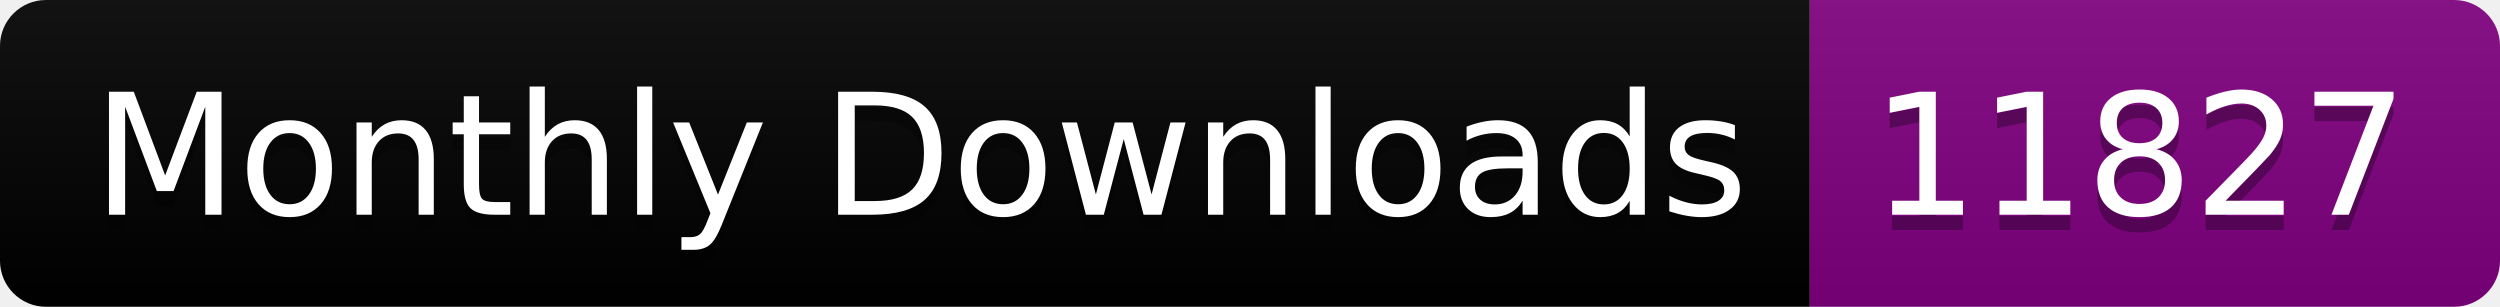
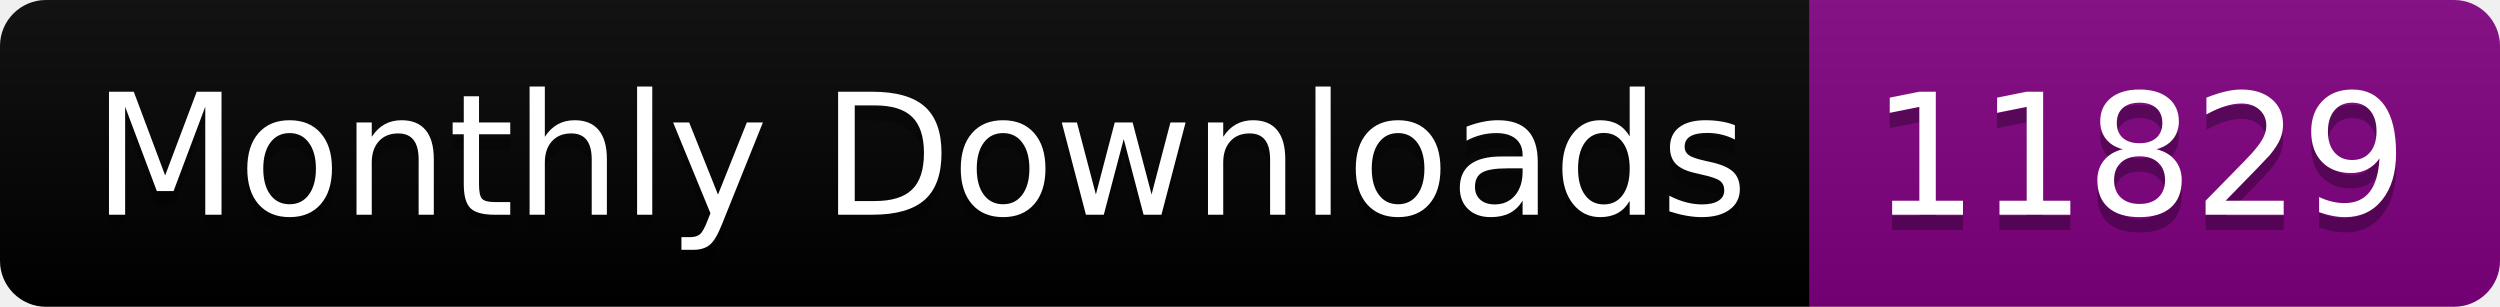
<svg xmlns="http://www.w3.org/2000/svg" width="163.0" height="20">
  <linearGradient id="smooth" x2="0" y2="100%">
    <stop offset="0" stop-color="#bbb" stop-opacity=".1" />
    <stop offset="1" stop-opacity=".1" />
  </linearGradient>
  <clipPath id="round">
    <rect width="163.0" height="20" rx="3" fill="#fff" />
  </clipPath>
  <g clip-path="url(#round)">
    <rect width="118.0" height="20" fill="black" />
    <rect x="118.0" width="45.0" height="20" fill="purple" />
    <rect width="163.0" height="20" fill="url(#smooth)" />
  </g>
  <g fill="#fff" text-anchor="middle" font-family="DejaVu Sans,Verdana,Geneva,sans-serif" font-size="110">
    <text x="600.0" y="150" fill="#010101" fill-opacity=".3" transform="scale(0.1)" textLength="1080.0" lengthAdjust="spacing">Monthly Downloads</text>
    <text x="600.0" y="140" transform="scale(0.1)" textLength="1080.0" lengthAdjust="spacing">Monthly Downloads</text>
-     <text x="1395.0" y="150" fill="#010101" fill-opacity=".3" transform="scale(0.1)" textLength="350.0" lengthAdjust="spacing">11827</text>
-     <text x="1395.0" y="140" transform="scale(0.1)" textLength="350.0" lengthAdjust="spacing">11827</text>
+     <text x="1395.0" y="150" fill="#010101" fill-opacity=".3" transform="scale(0.1)" textLength="350.0" lengthAdjust="spacing">11829</text>
+     <text x="1395.0" y="140" transform="scale(0.1)" textLength="350.0" lengthAdjust="spacing">11829</text>
  </g>
</svg>
